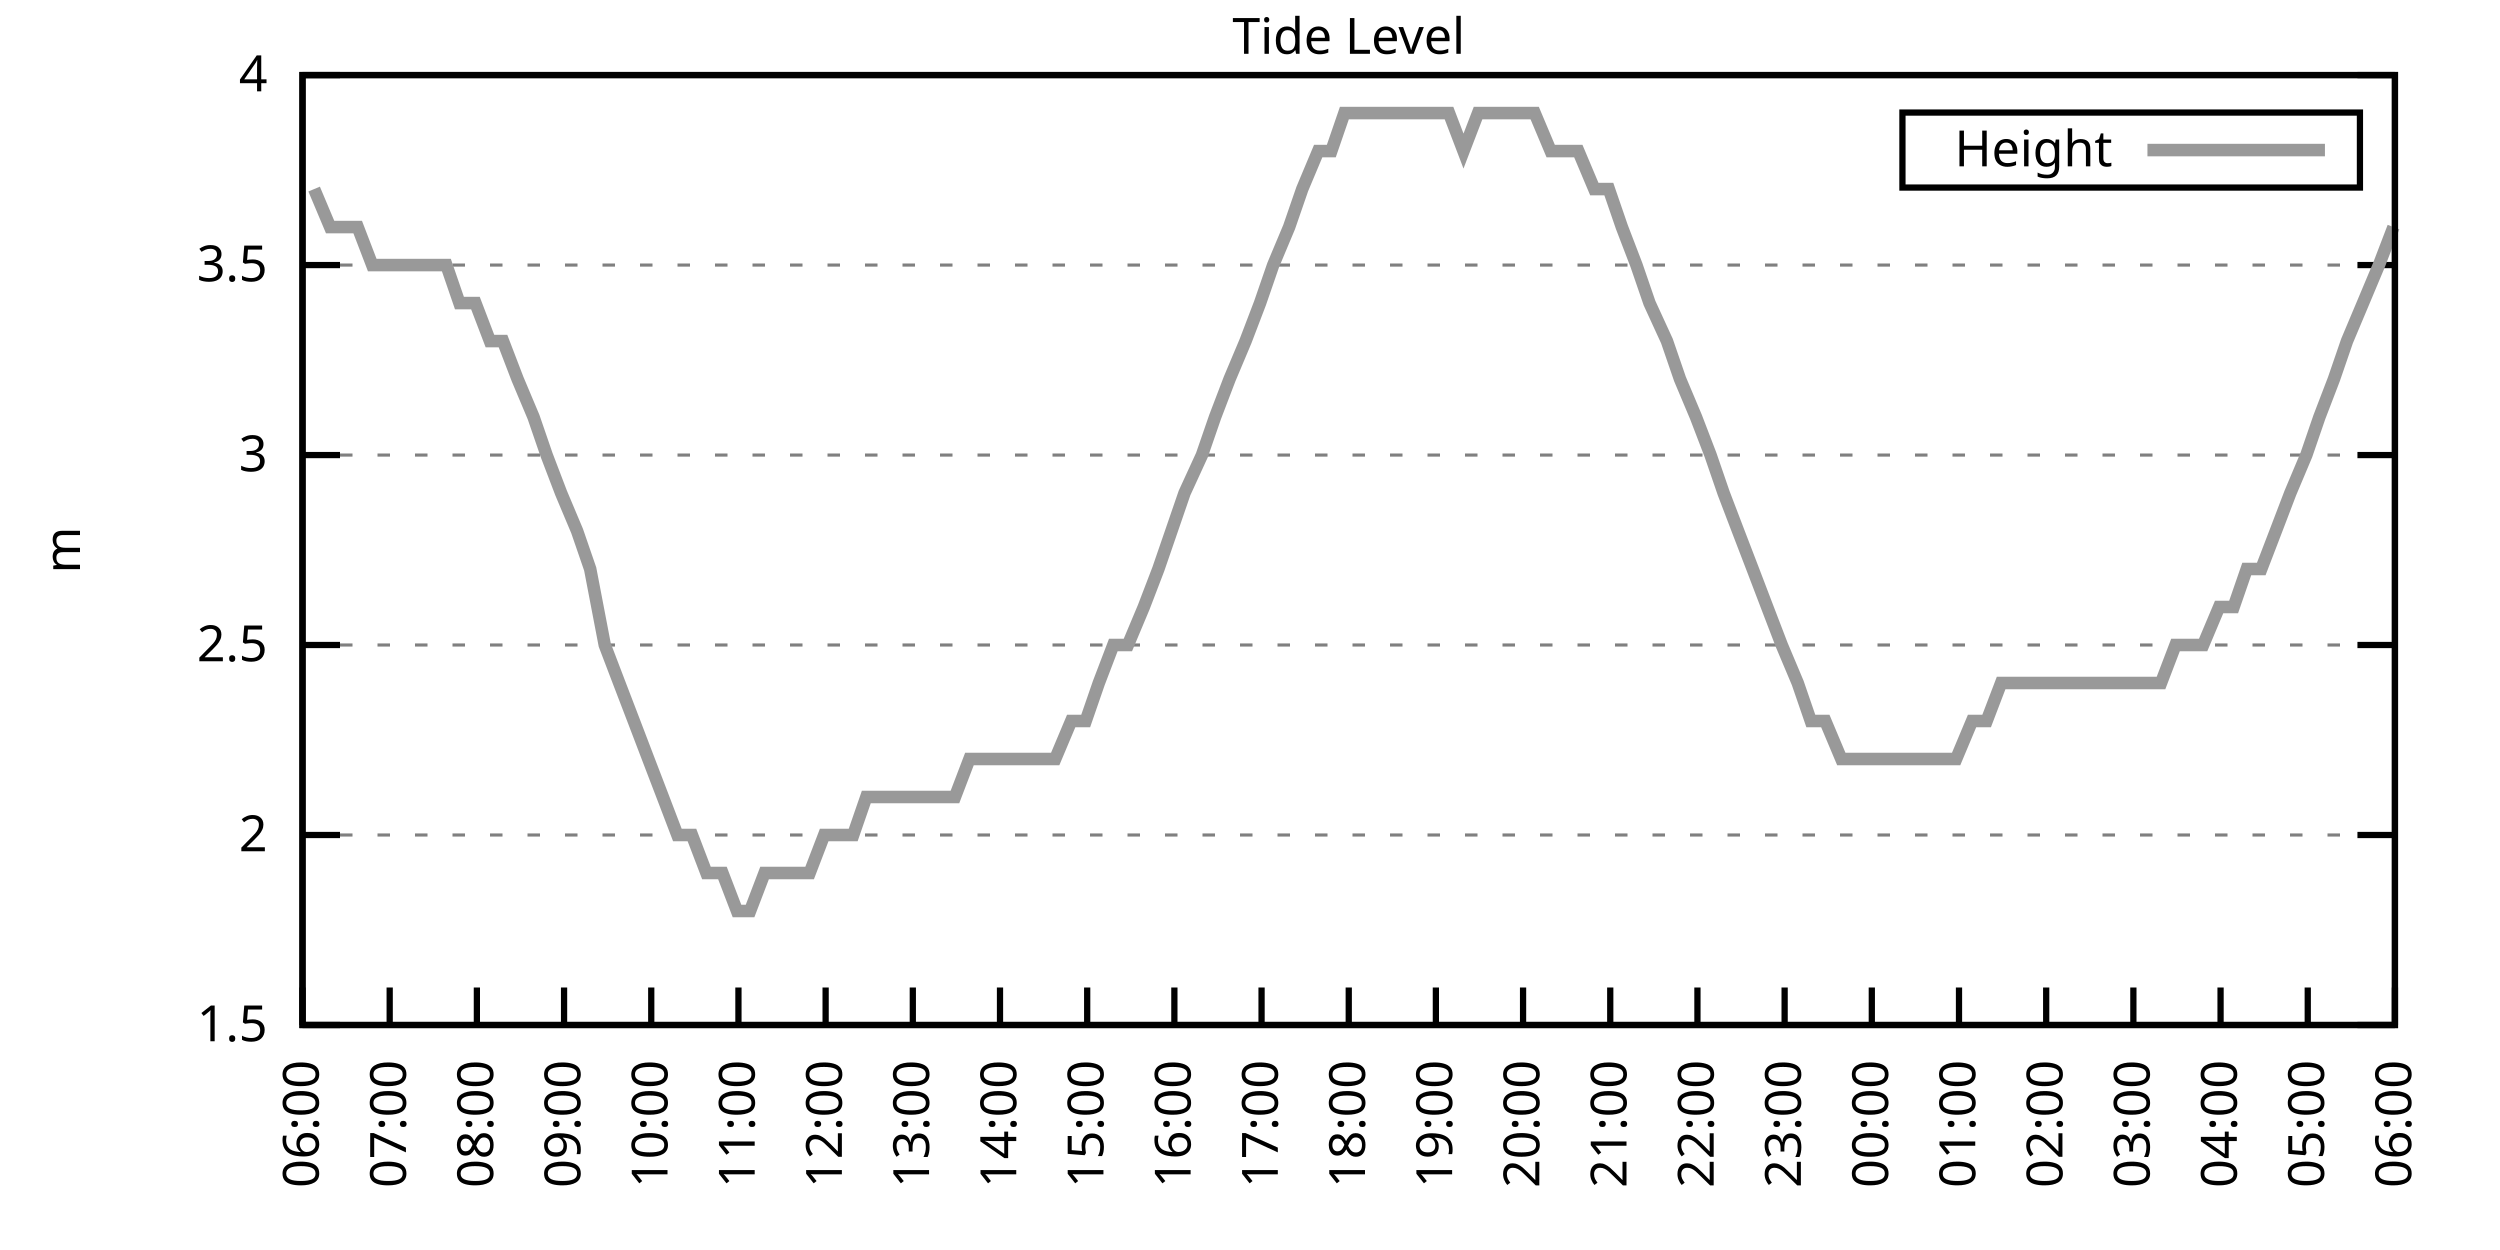
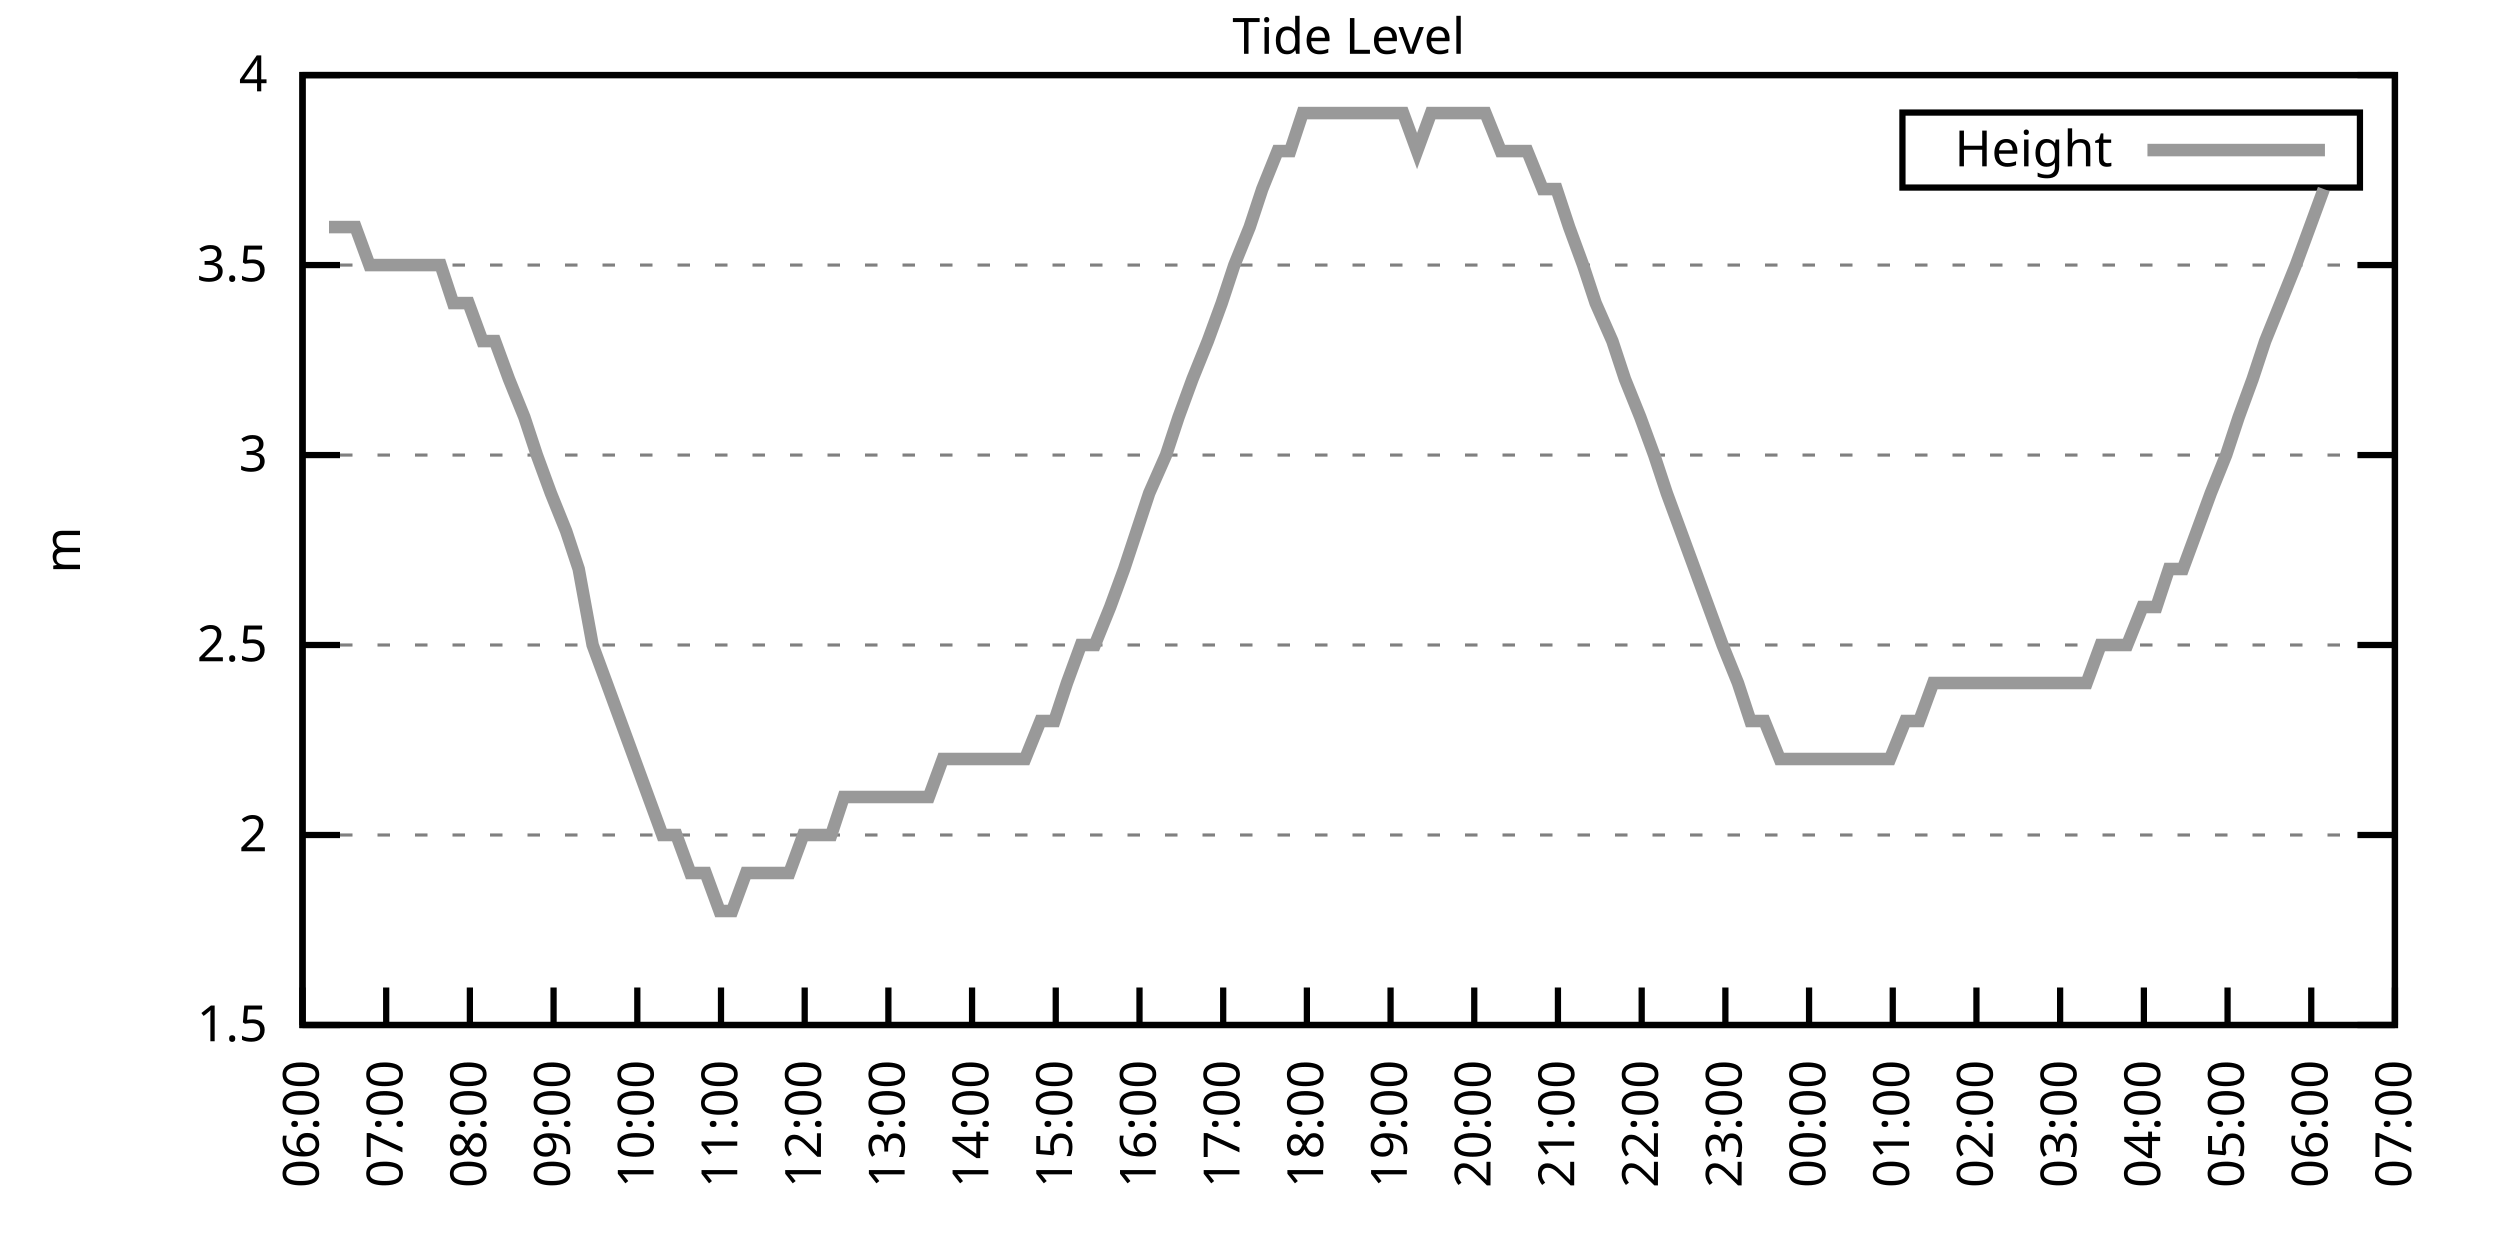
<svg xmlns="http://www.w3.org/2000/svg" xmlns:xlink="http://www.w3.org/1999/xlink" width="400" height="200" viewBox="0 0 400 200">
  <g id="gnuplot_canvas">
    <rect x="0" y="0" width="400" height="200" fill="none" />
    <defs>
      <circle id="gpDot" r="0.5" stroke-width="0.5" stroke="currentColor" />
      <path id="gpPt0" stroke-width="0.333" stroke="currentColor" d="M-1,0 h2 M0,-1 v2" />
      <path id="gpPt1" stroke-width="0.333" stroke="currentColor" d="M-1,-1 L1,1 M1,-1 L-1,1" />
      <path id="gpPt2" stroke-width="0.333" stroke="currentColor" d="M-1,0 L1,0 M0,-1 L0,1 M-1,-1 L1,1 M-1,1 L1,-1" />
      <rect id="gpPt3" stroke-width="0.333" stroke="currentColor" x="-1" y="-1" width="2" height="2" />
      <rect id="gpPt4" stroke-width="0.333" stroke="currentColor" fill="currentColor" x="-1" y="-1" width="2" height="2" />
      <circle id="gpPt5" stroke-width="0.333" stroke="currentColor" cx="0" cy="0" r="1" />
      <use xlink:href="#gpPt5" id="gpPt6" fill="currentColor" stroke="none" />
      <path id="gpPt7" stroke-width="0.333" stroke="currentColor" d="M0,-1.33 L-1.33,0.67 L1.33,0.67 z" />
      <use xlink:href="#gpPt7" id="gpPt8" fill="currentColor" stroke="none" />
      <use xlink:href="#gpPt7" id="gpPt9" stroke="currentColor" transform="rotate(180)" />
      <use xlink:href="#gpPt9" id="gpPt10" fill="currentColor" stroke="none" />
      <use xlink:href="#gpPt3" id="gpPt11" stroke="currentColor" transform="rotate(45)" />
      <use xlink:href="#gpPt11" id="gpPt12" fill="currentColor" stroke="none" />
      <path id="gpPt13" stroke-width="0.333" stroke="currentColor" d="M0,1.330 L1.265,0.411 L0.782,-1.067 L-0.782,-1.076 L-1.265,0.411 z" />
      <use xlink:href="#gpPt13" id="gpPt14" fill="currentColor" stroke="none" />
      <filter id="textbox" filterUnits="objectBoundingBox" x="0" y="0" height="1" width="1">
        <feFlood flood-color="white" flood-opacity="1" result="bgnd" />
        <feComposite in="SourceGraphic" in2="bgnd" operator="atop" />
      </filter>
      <filter id="greybox" filterUnits="objectBoundingBox" x="0" y="0" height="1" width="1">
        <feFlood flood-color="lightgrey" flood-opacity="1" result="grey" />
        <feComposite in="SourceGraphic" in2="grey" operator="atop" />
      </filter>
    </defs>
    <g fill="none" color="white" stroke="currentColor" stroke-width="1.00" stroke-linecap="butt" stroke-linejoin="miter">
</g>
    <g fill="none" color="black" stroke="currentColor" stroke-width="1.00" stroke-linecap="butt" stroke-linejoin="miter">
      <g stroke="none" shape-rendering="crispEdges">
        <polygon fill="rgb(255, 255, 255)" points="48.40,164.00 383.18,164.00 383.18,12.02 48.40,12.02 " />
      </g>
    </g>
    <g fill="none" color="black" stroke="currentColor" stroke-width="1.00" stroke-linecap="butt" stroke-linejoin="miter">
</g>
    <g fill="none" color="black" stroke="black" stroke-width="0.50" stroke-linecap="butt" stroke-linejoin="miter">
</g>
    <g fill="none" color="gray" stroke="currentColor" stroke-width="0.50" stroke-linecap="butt" stroke-linejoin="miter">
      <path stroke="gray" stroke-dasharray="2,4" class="gridline" d="M48.40,164.00 L383.19,164.00  " />
    </g>
    <g fill="none" color="gray" stroke="gray" stroke-width="1.00" stroke-linecap="butt" stroke-linejoin="miter">
</g>
    <g fill="none" color="black" stroke="currentColor" stroke-width="1.00" stroke-linecap="butt" stroke-linejoin="miter">
      <path stroke="black" d="M48.40,164.00 L54.40,164.00 M383.19,164.00 L377.19,164.00  " />
      <g transform="translate(42.80,166.60)" stroke="none" fill="black" font-family="Sans" font-size="8.00" text-anchor="end">
        <text>
          <tspan font-family="Sans"> 1.5</tspan>
        </text>
      </g>
    </g>
    <g fill="none" color="black" stroke="currentColor" stroke-width="1.00" stroke-linecap="butt" stroke-linejoin="miter">
</g>
    <g fill="none" color="black" stroke="black" stroke-width="0.50" stroke-linecap="butt" stroke-linejoin="miter">
</g>
    <g fill="none" color="gray" stroke="currentColor" stroke-width="0.50" stroke-linecap="butt" stroke-linejoin="miter">
      <path stroke="gray" stroke-dasharray="2,4" class="gridline" d="M48.40,133.60 L383.19,133.60  " />
    </g>
    <g fill="none" color="gray" stroke="gray" stroke-width="1.00" stroke-linecap="butt" stroke-linejoin="miter">
</g>
    <g fill="none" color="black" stroke="currentColor" stroke-width="1.00" stroke-linecap="butt" stroke-linejoin="miter">
      <path stroke="black" d="M48.40,133.60 L54.40,133.60 M383.19,133.60 L377.19,133.60  " />
      <g transform="translate(42.80,136.20)" stroke="none" fill="black" font-family="Sans" font-size="8.00" text-anchor="end">
        <text>
          <tspan font-family="Sans"> 2</tspan>
        </text>
      </g>
    </g>
    <g fill="none" color="black" stroke="currentColor" stroke-width="1.00" stroke-linecap="butt" stroke-linejoin="miter">
</g>
    <g fill="none" color="black" stroke="black" stroke-width="0.50" stroke-linecap="butt" stroke-linejoin="miter">
</g>
    <g fill="none" color="gray" stroke="currentColor" stroke-width="0.50" stroke-linecap="butt" stroke-linejoin="miter">
      <path stroke="gray" stroke-dasharray="2,4" class="gridline" d="M48.40,103.20 L383.19,103.20  " />
    </g>
    <g fill="none" color="gray" stroke="gray" stroke-width="1.00" stroke-linecap="butt" stroke-linejoin="miter">
</g>
    <g fill="none" color="black" stroke="currentColor" stroke-width="1.00" stroke-linecap="butt" stroke-linejoin="miter">
      <path stroke="black" d="M48.40,103.20 L54.40,103.20 M383.19,103.20 L377.19,103.20  " />
      <g transform="translate(42.80,105.80)" stroke="none" fill="black" font-family="Sans" font-size="8.00" text-anchor="end">
        <text>
          <tspan font-family="Sans"> 2.5</tspan>
        </text>
      </g>
    </g>
    <g fill="none" color="black" stroke="currentColor" stroke-width="1.00" stroke-linecap="butt" stroke-linejoin="miter">
</g>
    <g fill="none" color="black" stroke="black" stroke-width="0.50" stroke-linecap="butt" stroke-linejoin="miter">
</g>
    <g fill="none" color="gray" stroke="currentColor" stroke-width="0.50" stroke-linecap="butt" stroke-linejoin="miter">
      <path stroke="gray" stroke-dasharray="2,4" class="gridline" d="M48.40,72.81 L383.19,72.81  " />
    </g>
    <g fill="none" color="gray" stroke="gray" stroke-width="1.00" stroke-linecap="butt" stroke-linejoin="miter">
</g>
    <g fill="none" color="black" stroke="currentColor" stroke-width="1.00" stroke-linecap="butt" stroke-linejoin="miter">
      <path stroke="black" d="M48.40,72.81 L54.40,72.81 M383.19,72.81 L377.19,72.81  " />
      <g transform="translate(42.80,75.41)" stroke="none" fill="black" font-family="Sans" font-size="8.00" text-anchor="end">
        <text>
          <tspan font-family="Sans"> 3</tspan>
        </text>
      </g>
    </g>
    <g fill="none" color="black" stroke="currentColor" stroke-width="1.00" stroke-linecap="butt" stroke-linejoin="miter">
</g>
    <g fill="none" color="black" stroke="black" stroke-width="0.50" stroke-linecap="butt" stroke-linejoin="miter">
</g>
    <g fill="none" color="gray" stroke="currentColor" stroke-width="0.50" stroke-linecap="butt" stroke-linejoin="miter">
      <path stroke="gray" stroke-dasharray="2,4" class="gridline" d="M48.40,42.41 L383.19,42.41  " />
    </g>
    <g fill="none" color="gray" stroke="gray" stroke-width="1.00" stroke-linecap="butt" stroke-linejoin="miter">
</g>
    <g fill="none" color="black" stroke="currentColor" stroke-width="1.00" stroke-linecap="butt" stroke-linejoin="miter">
      <path stroke="black" d="M48.40,42.41 L54.40,42.41 M383.19,42.41 L377.19,42.41  " />
      <g transform="translate(42.80,45.01)" stroke="none" fill="black" font-family="Sans" font-size="8.00" text-anchor="end">
        <text>
          <tspan font-family="Sans"> 3.5</tspan>
        </text>
      </g>
    </g>
    <g fill="none" color="black" stroke="currentColor" stroke-width="1.00" stroke-linecap="butt" stroke-linejoin="miter">
</g>
    <g fill="none" color="black" stroke="black" stroke-width="0.50" stroke-linecap="butt" stroke-linejoin="miter">
</g>
    <g fill="none" color="gray" stroke="currentColor" stroke-width="0.50" stroke-linecap="butt" stroke-linejoin="miter">
      <path stroke="gray" stroke-dasharray="2,4" class="gridline" d="M48.40,12.01 L383.19,12.01  " />
    </g>
    <g fill="none" color="gray" stroke="gray" stroke-width="1.00" stroke-linecap="butt" stroke-linejoin="miter">
</g>
    <g fill="none" color="black" stroke="currentColor" stroke-width="1.00" stroke-linecap="butt" stroke-linejoin="miter">
      <path stroke="black" d="M48.40,12.01 L54.40,12.01 M383.19,12.01 L377.19,12.01  " />
      <g transform="translate(42.80,14.61)" stroke="none" fill="black" font-family="Sans" font-size="8.00" text-anchor="end">
        <text>
          <tspan font-family="Sans"> 4</tspan>
        </text>
      </g>
    </g>
    <g fill="none" color="black" stroke="currentColor" stroke-width="1.00" stroke-linecap="butt" stroke-linejoin="miter">
      <path stroke="black" d="M48.40,164.00 L48.40,158.00  " />
      <g transform="translate(51.00,169.60) rotate(270.00)" stroke="none" fill="black" font-family="Sans" font-size="8.00" text-anchor="end">
        <text>
          <tspan font-family="Sans">06:00</tspan>
        </text>
      </g>
    </g>
    <g fill="none" color="black" stroke="currentColor" stroke-width="1.00" stroke-linecap="butt" stroke-linejoin="miter">
-       <path stroke="black" d="M62.35,164.00 L62.35,158.00  " />
-       <g transform="translate(64.95,169.60) rotate(270.00)" stroke="none" fill="black" font-family="Sans" font-size="8.00" text-anchor="end">
+       <path stroke="black" d="M61.79,164.00 L61.79,158.00  " />
+       <g transform="translate(64.39,169.60) rotate(270.00)" stroke="none" fill="black" font-family="Sans" font-size="8.00" text-anchor="end">
        <text>
          <tspan font-family="Sans">07:00</tspan>
        </text>
      </g>
    </g>
    <g fill="none" color="black" stroke="currentColor" stroke-width="1.00" stroke-linecap="butt" stroke-linejoin="miter">
-       <path stroke="black" d="M76.30,164.00 L76.30,158.00  " />
-       <g transform="translate(78.90,169.60) rotate(270.00)" stroke="none" fill="black" font-family="Sans" font-size="8.00" text-anchor="end">
+       <path stroke="black" d="M75.18,164.00 L75.18,158.00  " />
+       <g transform="translate(77.78,169.60) rotate(270.00)" stroke="none" fill="black" font-family="Sans" font-size="8.00" text-anchor="end">
        <text>
          <tspan font-family="Sans">08:00</tspan>
        </text>
      </g>
    </g>
    <g fill="none" color="black" stroke="currentColor" stroke-width="1.00" stroke-linecap="butt" stroke-linejoin="miter">
-       <path stroke="black" d="M90.25,164.00 L90.25,158.00  " />
-       <g transform="translate(92.85,169.60) rotate(270.00)" stroke="none" fill="black" font-family="Sans" font-size="8.00" text-anchor="end">
+       <path stroke="black" d="M88.57,164.00 L88.57,158.00  " />
+       <g transform="translate(91.17,169.60) rotate(270.00)" stroke="none" fill="black" font-family="Sans" font-size="8.00" text-anchor="end">
        <text>
          <tspan font-family="Sans">09:00</tspan>
        </text>
      </g>
    </g>
    <g fill="none" color="black" stroke="currentColor" stroke-width="1.00" stroke-linecap="butt" stroke-linejoin="miter">
-       <path stroke="black" d="M104.20,164.00 L104.20,158.00  " />
-       <g transform="translate(106.80,169.60) rotate(270.00)" stroke="none" fill="black" font-family="Sans" font-size="8.00" text-anchor="end">
+       <path stroke="black" d="M101.97,164.00 L101.97,158.00  " />
+       <g transform="translate(104.57,169.60) rotate(270.00)" stroke="none" fill="black" font-family="Sans" font-size="8.00" text-anchor="end">
        <text>
          <tspan font-family="Sans">10:00</tspan>
        </text>
      </g>
    </g>
    <g fill="none" color="black" stroke="currentColor" stroke-width="1.00" stroke-linecap="butt" stroke-linejoin="miter">
-       <path stroke="black" d="M118.15,164.00 L118.15,158.00  " />
-       <g transform="translate(120.75,169.60) rotate(270.00)" stroke="none" fill="black" font-family="Sans" font-size="8.00" text-anchor="end">
+       <path stroke="black" d="M115.36,164.00 L115.36,158.00  " />
+       <g transform="translate(117.96,169.60) rotate(270.00)" stroke="none" fill="black" font-family="Sans" font-size="8.00" text-anchor="end">
        <text>
          <tspan font-family="Sans">11:00</tspan>
        </text>
      </g>
    </g>
    <g fill="none" color="black" stroke="currentColor" stroke-width="1.00" stroke-linecap="butt" stroke-linejoin="miter">
-       <path stroke="black" d="M132.10,164.00 L132.10,158.00  " />
-       <g transform="translate(134.70,169.60) rotate(270.00)" stroke="none" fill="black" font-family="Sans" font-size="8.00" text-anchor="end">
+       <path stroke="black" d="M128.75,164.00 L128.75,158.00  " />
+       <g transform="translate(131.35,169.60) rotate(270.00)" stroke="none" fill="black" font-family="Sans" font-size="8.00" text-anchor="end">
        <text>
          <tspan font-family="Sans">12:00</tspan>
        </text>
      </g>
    </g>
    <g fill="none" color="black" stroke="currentColor" stroke-width="1.00" stroke-linecap="butt" stroke-linejoin="miter">
-       <path stroke="black" d="M146.05,164.00 L146.05,158.00  " />
-       <g transform="translate(148.65,169.60) rotate(270.00)" stroke="none" fill="black" font-family="Sans" font-size="8.00" text-anchor="end">
+       <path stroke="black" d="M142.14,164.00 L142.14,158.00  " />
+       <g transform="translate(144.74,169.60) rotate(270.00)" stroke="none" fill="black" font-family="Sans" font-size="8.00" text-anchor="end">
        <text>
          <tspan font-family="Sans">13:00</tspan>
        </text>
      </g>
    </g>
    <g fill="none" color="black" stroke="currentColor" stroke-width="1.00" stroke-linecap="butt" stroke-linejoin="miter">
-       <path stroke="black" d="M160.00,164.00 L160.00,158.00  " />
-       <g transform="translate(162.60,169.60) rotate(270.00)" stroke="none" fill="black" font-family="Sans" font-size="8.00" text-anchor="end">
+       <path stroke="black" d="M155.53,164.00 L155.53,158.00  " />
+       <g transform="translate(158.13,169.60) rotate(270.00)" stroke="none" fill="black" font-family="Sans" font-size="8.00" text-anchor="end">
        <text>
          <tspan font-family="Sans">14:00</tspan>
        </text>
      </g>
    </g>
    <g fill="none" color="black" stroke="currentColor" stroke-width="1.00" stroke-linecap="butt" stroke-linejoin="miter">
-       <path stroke="black" d="M173.95,164.00 L173.95,158.00  " />
-       <g transform="translate(176.55,169.60) rotate(270.00)" stroke="none" fill="black" font-family="Sans" font-size="8.00" text-anchor="end">
+       <path stroke="black" d="M168.92,164.00 L168.92,158.00  " />
+       <g transform="translate(171.52,169.60) rotate(270.00)" stroke="none" fill="black" font-family="Sans" font-size="8.00" text-anchor="end">
        <text>
          <tspan font-family="Sans">15:00</tspan>
        </text>
      </g>
    </g>
    <g fill="none" color="black" stroke="currentColor" stroke-width="1.00" stroke-linecap="butt" stroke-linejoin="miter">
-       <path stroke="black" d="M187.90,164.00 L187.90,158.00  " />
-       <g transform="translate(190.50,169.60) rotate(270.00)" stroke="none" fill="black" font-family="Sans" font-size="8.00" text-anchor="end">
+       <path stroke="black" d="M182.32,164.00 L182.32,158.00  " />
+       <g transform="translate(184.92,169.60) rotate(270.00)" stroke="none" fill="black" font-family="Sans" font-size="8.00" text-anchor="end">
        <text>
          <tspan font-family="Sans">16:00</tspan>
        </text>
      </g>
    </g>
    <g fill="none" color="black" stroke="currentColor" stroke-width="1.00" stroke-linecap="butt" stroke-linejoin="miter">
-       <path stroke="black" d="M201.85,164.00 L201.85,158.00  " />
-       <g transform="translate(204.45,169.60) rotate(270.00)" stroke="none" fill="black" font-family="Sans" font-size="8.00" text-anchor="end">
+       <path stroke="black" d="M195.71,164.00 L195.71,158.00  " />
+       <g transform="translate(198.31,169.60) rotate(270.00)" stroke="none" fill="black" font-family="Sans" font-size="8.00" text-anchor="end">
        <text>
          <tspan font-family="Sans">17:00</tspan>
        </text>
      </g>
    </g>
    <g fill="none" color="black" stroke="currentColor" stroke-width="1.00" stroke-linecap="butt" stroke-linejoin="miter">
-       <path stroke="black" d="M215.80,164.00 L215.80,158.00  " />
-       <g transform="translate(218.40,169.60) rotate(270.00)" stroke="none" fill="black" font-family="Sans" font-size="8.00" text-anchor="end">
+       <path stroke="black" d="M209.10,164.00 L209.10,158.00  " />
+       <g transform="translate(211.70,169.60) rotate(270.00)" stroke="none" fill="black" font-family="Sans" font-size="8.00" text-anchor="end">
        <text>
          <tspan font-family="Sans">18:00</tspan>
        </text>
      </g>
    </g>
    <g fill="none" color="black" stroke="currentColor" stroke-width="1.00" stroke-linecap="butt" stroke-linejoin="miter">
-       <path stroke="black" d="M229.74,164.00 L229.74,158.00  " />
-       <g transform="translate(232.34,169.60) rotate(270.00)" stroke="none" fill="black" font-family="Sans" font-size="8.00" text-anchor="end">
+       <path stroke="black" d="M222.49,164.00 L222.49,158.00  " />
+       <g transform="translate(225.09,169.60) rotate(270.00)" stroke="none" fill="black" font-family="Sans" font-size="8.00" text-anchor="end">
        <text>
          <tspan font-family="Sans">19:00</tspan>
        </text>
      </g>
    </g>
    <g fill="none" color="black" stroke="currentColor" stroke-width="1.00" stroke-linecap="butt" stroke-linejoin="miter">
-       <path stroke="black" d="M243.69,164.00 L243.69,158.00  " />
-       <g transform="translate(246.29,169.60) rotate(270.00)" stroke="none" fill="black" font-family="Sans" font-size="8.00" text-anchor="end">
+       <path stroke="black" d="M235.88,164.00 L235.88,158.00  " />
+       <g transform="translate(238.48,169.60) rotate(270.00)" stroke="none" fill="black" font-family="Sans" font-size="8.00" text-anchor="end">
        <text>
          <tspan font-family="Sans">20:00</tspan>
        </text>
      </g>
    </g>
    <g fill="none" color="black" stroke="currentColor" stroke-width="1.00" stroke-linecap="butt" stroke-linejoin="miter">
-       <path stroke="black" d="M257.64,164.00 L257.64,158.00  " />
-       <g transform="translate(260.24,169.60) rotate(270.00)" stroke="none" fill="black" font-family="Sans" font-size="8.00" text-anchor="end">
+       <path stroke="black" d="M249.27,164.00 L249.27,158.00  " />
+       <g transform="translate(251.87,169.60) rotate(270.00)" stroke="none" fill="black" font-family="Sans" font-size="8.00" text-anchor="end">
        <text>
          <tspan font-family="Sans">21:00</tspan>
        </text>
      </g>
    </g>
    <g fill="none" color="black" stroke="currentColor" stroke-width="1.00" stroke-linecap="butt" stroke-linejoin="miter">
-       <path stroke="black" d="M271.59,164.00 L271.59,158.00  " />
-       <g transform="translate(274.19,169.60) rotate(270.00)" stroke="none" fill="black" font-family="Sans" font-size="8.00" text-anchor="end">
+       <path stroke="black" d="M262.67,164.00 L262.67,158.00  " />
+       <g transform="translate(265.27,169.60) rotate(270.00)" stroke="none" fill="black" font-family="Sans" font-size="8.00" text-anchor="end">
        <text>
          <tspan font-family="Sans">22:00</tspan>
        </text>
      </g>
    </g>
    <g fill="none" color="black" stroke="currentColor" stroke-width="1.00" stroke-linecap="butt" stroke-linejoin="miter">
-       <path stroke="black" d="M285.54,164.00 L285.54,158.00  " />
-       <g transform="translate(288.14,169.60) rotate(270.00)" stroke="none" fill="black" font-family="Sans" font-size="8.00" text-anchor="end">
+       <path stroke="black" d="M276.06,164.00 L276.06,158.00  " />
+       <g transform="translate(278.66,169.60) rotate(270.00)" stroke="none" fill="black" font-family="Sans" font-size="8.00" text-anchor="end">
        <text>
          <tspan font-family="Sans">23:00</tspan>
        </text>
      </g>
    </g>
    <g fill="none" color="black" stroke="currentColor" stroke-width="1.00" stroke-linecap="butt" stroke-linejoin="miter">
-       <path stroke="black" d="M299.49,164.00 L299.49,158.00  " />
-       <g transform="translate(302.09,169.60) rotate(270.00)" stroke="none" fill="black" font-family="Sans" font-size="8.00" text-anchor="end">
+       <path stroke="black" d="M289.45,164.00 L289.45,158.00  " />
+       <g transform="translate(292.05,169.60) rotate(270.00)" stroke="none" fill="black" font-family="Sans" font-size="8.00" text-anchor="end">
        <text>
          <tspan font-family="Sans">00:00</tspan>
        </text>
      </g>
    </g>
    <g fill="none" color="black" stroke="currentColor" stroke-width="1.00" stroke-linecap="butt" stroke-linejoin="miter">
-       <path stroke="black" d="M313.44,164.00 L313.44,158.00  " />
-       <g transform="translate(316.04,169.60) rotate(270.00)" stroke="none" fill="black" font-family="Sans" font-size="8.00" text-anchor="end">
+       <path stroke="black" d="M302.84,164.00 L302.84,158.00  " />
+       <g transform="translate(305.44,169.60) rotate(270.00)" stroke="none" fill="black" font-family="Sans" font-size="8.00" text-anchor="end">
        <text>
          <tspan font-family="Sans">01:00</tspan>
        </text>
      </g>
    </g>
    <g fill="none" color="black" stroke="currentColor" stroke-width="1.00" stroke-linecap="butt" stroke-linejoin="miter">
-       <path stroke="black" d="M327.39,164.00 L327.39,158.00  " />
-       <g transform="translate(329.99,169.60) rotate(270.00)" stroke="none" fill="black" font-family="Sans" font-size="8.00" text-anchor="end">
+       <path stroke="black" d="M316.23,164.00 L316.23,158.00  " />
+       <g transform="translate(318.83,169.60) rotate(270.00)" stroke="none" fill="black" font-family="Sans" font-size="8.00" text-anchor="end">
        <text>
          <tspan font-family="Sans">02:00</tspan>
        </text>
      </g>
    </g>
    <g fill="none" color="black" stroke="currentColor" stroke-width="1.00" stroke-linecap="butt" stroke-linejoin="miter">
-       <path stroke="black" d="M341.34,164.00 L341.34,158.00  " />
-       <g transform="translate(343.94,169.60) rotate(270.00)" stroke="none" fill="black" font-family="Sans" font-size="8.00" text-anchor="end">
+       <path stroke="black" d="M329.62,164.00 L329.62,158.00  " />
+       <g transform="translate(332.22,169.60) rotate(270.00)" stroke="none" fill="black" font-family="Sans" font-size="8.00" text-anchor="end">
        <text>
          <tspan font-family="Sans">03:00</tspan>
        </text>
      </g>
    </g>
    <g fill="none" color="black" stroke="currentColor" stroke-width="1.00" stroke-linecap="butt" stroke-linejoin="miter">
-       <path stroke="black" d="M355.29,164.00 L355.29,158.00  " />
-       <g transform="translate(357.89,169.60) rotate(270.00)" stroke="none" fill="black" font-family="Sans" font-size="8.00" text-anchor="end">
+       <path stroke="black" d="M343.02,164.00 L343.02,158.00  " />
+       <g transform="translate(345.62,169.60) rotate(270.00)" stroke="none" fill="black" font-family="Sans" font-size="8.00" text-anchor="end">
        <text>
          <tspan font-family="Sans">04:00</tspan>
        </text>
      </g>
    </g>
    <g fill="none" color="black" stroke="currentColor" stroke-width="1.00" stroke-linecap="butt" stroke-linejoin="miter">
-       <path stroke="black" d="M369.24,164.00 L369.24,158.00  " />
-       <g transform="translate(371.84,169.60) rotate(270.00)" stroke="none" fill="black" font-family="Sans" font-size="8.00" text-anchor="end">
+       <path stroke="black" d="M356.41,164.00 L356.41,158.00  " />
+       <g transform="translate(359.01,169.60) rotate(270.00)" stroke="none" fill="black" font-family="Sans" font-size="8.00" text-anchor="end">
        <text>
          <tspan font-family="Sans">05:00</tspan>
+         </text>
+       </g>
+     </g>
+     <g fill="none" color="black" stroke="currentColor" stroke-width="1.00" stroke-linecap="butt" stroke-linejoin="miter">
+       <path stroke="black" d="M369.80,164.00 L369.80,158.00  " />
+       <g transform="translate(372.40,169.60) rotate(270.00)" stroke="none" fill="black" font-family="Sans" font-size="8.00" text-anchor="end">
+         <text>
+           <tspan font-family="Sans">06:00</tspan>
        </text>
      </g>
    </g>
    <g fill="none" color="black" stroke="currentColor" stroke-width="1.00" stroke-linecap="butt" stroke-linejoin="miter">
      <path stroke="black" d="M383.19,164.00 L383.19,158.00  " />
      <g transform="translate(385.79,169.60) rotate(270.00)" stroke="none" fill="black" font-family="Sans" font-size="8.00" text-anchor="end">
        <text>
-           <tspan font-family="Sans">06:00</tspan>
+           <tspan font-family="Sans">07:00</tspan>
        </text>
      </g>
    </g>
    <g fill="none" color="black" stroke="currentColor" stroke-width="1.00" stroke-linecap="butt" stroke-linejoin="miter">
</g>
    <g fill="none" color="black" stroke="currentColor" stroke-width="1.00" stroke-linecap="butt" stroke-linejoin="miter">
      <path stroke="black" d="M48.40,12.01 L48.40,164.00 L383.19,164.00 L383.19,12.01 L48.40,12.01 Z  " />
    </g>
    <g fill="none" color="black" stroke="currentColor" stroke-width="1.00" stroke-linecap="butt" stroke-linejoin="miter">
</g>
    <g fill="none" color="black" stroke="currentColor" stroke-width="1.00" stroke-linecap="butt" stroke-linejoin="miter">
      <path stroke="black" d="M304.39,30.01 L304.39,18.01 L377.59,18.01 L377.59,30.01 L304.39,30.01 Z  " />
    </g>
    <g id="Tide_level_plot_1">
      <g fill="none" color="white" stroke="black" stroke-width="2.00" stroke-linecap="butt" stroke-linejoin="miter">
</g>
      <g fill="none" color="black" stroke="currentColor" stroke-width="2.00" stroke-linecap="butt" stroke-linejoin="miter">
        <g transform="translate(337.99,26.61)" stroke="none" fill="black" font-family="Sans" font-size="8.00" text-anchor="end">
          <text>
            <tspan font-family="Sans">Height</tspan>
          </text>
        </g>
      </g>
      <g fill="none" color="black" stroke="currentColor" stroke-width="2.00" stroke-linecap="butt" stroke-linejoin="miter">
-         <path stroke="rgb(153, 153, 153)" d="M343.59,24.01 L371.99,24.01 M50.26,30.25 L52.82,36.33 L55.14,36.33 L57.23,36.33 L59.56,42.41 L61.88,42.41   L64.44,42.41 L66.53,42.41 L68.86,42.41 L71.42,42.41 L73.51,48.49 L76.07,48.49 L78.39,54.57 L80.48,54.57   L82.81,60.65 L85.37,66.73 L87.46,72.81 L89.78,78.89 L92.34,84.97 L94.43,91.04 L96.76,103.20 L99.08,109.28   L101.41,115.36 L103.73,121.44 L106.06,127.52 L108.38,133.60 L110.71,133.60 L113.03,139.68 L115.59,139.68 L117.92,145.76   L120.01,145.76 L122.33,139.68 L124.66,139.68 L126.98,139.68 L129.54,139.68 L131.87,133.60 L133.96,133.60 L136.51,133.60   L138.61,127.52 L140.93,127.52 L143.49,127.52 L145.81,127.52 L147.91,127.52 L150.23,127.52 L152.79,127.52 L155.11,121.44   L157.21,121.44 L159.76,121.44 L162.09,121.44 L164.41,121.44 L166.51,121.44 L168.83,121.44 L171.39,115.36 L173.71,115.36   L175.81,109.28 L178.13,103.20 L180.46,103.20 L183.01,97.12 L185.34,91.04 L187.43,84.97 L189.52,78.89 L192.31,72.81   L194.41,66.73 L196.73,60.65 L199.29,54.57 L201.61,48.49 L203.71,42.41 L206.26,36.33 L208.36,30.25 L210.91,24.17   L213.01,24.17 L215.10,18.09 L217.89,18.09 L220.21,18.09 L222.30,18.09 L224.63,18.09 L227.19,18.09 L229.28,18.09   L231.84,18.09 L234.16,24.17 L236.49,18.09 L238.58,18.09 L240.67,18.09 L243.46,18.09 L245.55,18.09 L248.11,24.17   L250.20,24.17 L252.53,24.17 L255.09,30.25 L257.41,30.25 L259.50,36.33 L261.83,42.41 L263.92,48.49 L266.71,54.57   L268.80,60.65 L271.36,66.73 L273.69,72.81 L275.78,78.89 L278.10,84.97 L280.43,91.04 L282.75,97.12 L285.08,103.20   L287.64,109.28 L289.73,115.36 L292.05,115.36 L294.61,121.44 L296.70,121.44 L299.26,121.44 L301.35,121.44 L303.91,121.44   L306.00,121.44 L308.33,121.44 L310.42,121.44 L312.98,121.44 L315.53,115.36 L317.86,115.36 L320.18,109.28 L322.28,109.28   L324.83,109.28 L326.69,109.28 L329.02,109.28 L331.58,109.28 L334.13,109.28 L336.23,109.28 L338.78,109.28 L340.64,109.28   L343.43,109.28 L345.76,109.28 L348.08,103.20 L350.18,103.20 L352.50,103.20 L355.06,97.12 L357.38,97.12 L359.48,91.04   L361.80,91.04 L364.13,84.97 L366.45,78.89 L369.01,72.81 L371.10,66.73 L373.43,60.65 L375.52,54.57 L378.08,48.49   L380.63,42.41 L382.96,36.33  " />
+         <path stroke="rgb(153, 153, 153)" d="M343.59,24.01 L371.99,24.01 M52.64,36.33 L54.87,36.33 L56.88,36.33 L59.11,42.41 L61.35,42.41 L63.80,42.41   L65.81,42.41 L68.04,42.41 L70.50,42.41 L72.50,48.49 L74.96,48.49 L77.19,54.57 L79.20,54.57 L81.43,60.65   L83.89,66.73 L85.90,72.81 L88.13,78.89 L90.58,84.97 L92.59,91.04 L94.82,103.20 L97.06,109.28 L99.29,115.36   L101.52,121.44 L103.75,127.52 L105.98,133.60 L108.22,133.60 L110.45,139.68 L112.90,139.68 L115.13,145.76 L117.14,145.76   L119.38,139.68 L121.61,139.68 L123.84,139.68 L126.29,139.68 L128.53,133.60 L130.54,133.60 L132.99,133.60 L135.00,127.52   L137.23,127.52 L139.69,127.52 L141.92,127.52 L143.93,127.52 L146.16,127.52 L148.61,127.52 L150.85,121.44 L152.85,121.44   L155.31,121.44 L157.54,121.44 L159.77,121.44 L161.78,121.44 L164.01,121.44 L166.47,115.36 L168.70,115.36 L170.71,109.28   L172.94,103.20 L175.17,103.20 L177.63,97.12 L179.86,91.04 L181.87,84.97 L183.88,78.89 L186.56,72.81 L188.57,66.73   L190.80,60.65 L193.25,54.57 L195.48,48.49 L197.49,42.41 L199.95,36.33 L201.96,30.25 L204.41,24.17 L206.42,24.17   L208.43,18.09 L211.11,18.09 L213.34,18.09 L215.35,18.09 L217.58,18.09 L220.04,18.09 L222.04,18.09 L224.50,18.09   L226.73,24.17 L228.96,18.09 L230.97,18.09 L232.98,18.09 L235.66,18.09 L237.67,18.09 L240.12,24.17 L242.13,24.17   L244.36,24.17 L246.82,30.25 L249.05,30.25 L251.06,36.33 L253.29,42.41 L255.30,48.49 L257.98,54.57 L259.99,60.65   L262.44,66.73 L264.67,72.81 L266.68,78.89 L268.92,84.97 L271.15,91.04 L273.38,97.12 L275.61,103.20 L278.07,109.28   L280.07,115.36 L282.31,115.36 L284.76,121.44 L286.77,121.44 L289.23,121.44 L291.23,121.44 L293.69,121.44 L295.70,121.44   L297.93,121.44 L299.94,121.44 L302.39,121.44 L304.85,115.36 L307.08,115.36 L309.31,109.28 L311.32,109.28 L313.78,109.28   L315.56,109.28 L317.79,109.28 L320.25,109.28 L322.70,109.28 L324.71,109.28 L327.17,109.28 L328.95,109.28 L331.63,109.28   L333.86,109.28 L336.10,103.20 L338.10,103.20 L340.34,103.20 L342.79,97.12 L345.02,97.12 L347.03,91.04 L349.26,91.04   L351.50,84.97 L353.73,78.89 L356.18,72.81 L358.19,66.73 L360.42,60.65 L362.43,54.57 L364.89,48.49 L367.34,42.41   L369.58,36.33 L371.81,30.25  " />
      </g>
    </g>
    <g fill="none" color="black" stroke="currentColor" stroke-width="2.00" stroke-linecap="butt" stroke-linejoin="miter">
</g>
    <g fill="none" color="black" stroke="black" stroke-width="1.00" stroke-linecap="butt" stroke-linejoin="miter">
</g>
    <g fill="none" color="black" stroke="currentColor" stroke-width="1.00" stroke-linecap="butt" stroke-linejoin="miter">
      <path stroke="black" d="M48.40,12.01 L48.40,164.00 L383.19,164.00 L383.19,12.01 L48.40,12.01 Z  " />
      <g transform="translate(12.80,88.01) rotate(270.00)" stroke="none" fill="black" font-family="Sans" font-size="8.00" text-anchor="middle">
        <text>
          <tspan font-family="Sans">m</tspan>
        </text>
      </g>
    </g>
    <g fill="none" color="black" stroke="currentColor" stroke-width="1.00" stroke-linecap="butt" stroke-linejoin="miter">
</g>
    <g fill="none" color="black" stroke="currentColor" stroke-width="1.00" stroke-linecap="butt" stroke-linejoin="miter">
      <g transform="translate(215.79,8.61)" stroke="none" fill="black" font-family="Sans" font-size="8.00" text-anchor="middle">
        <text>
          <tspan font-family="Sans">Tide Level</tspan>
        </text>
      </g>
    </g>
    <g fill="none" color="black" stroke="currentColor" stroke-width="1.00" stroke-linecap="butt" stroke-linejoin="miter">
</g>
  </g>
</svg>
